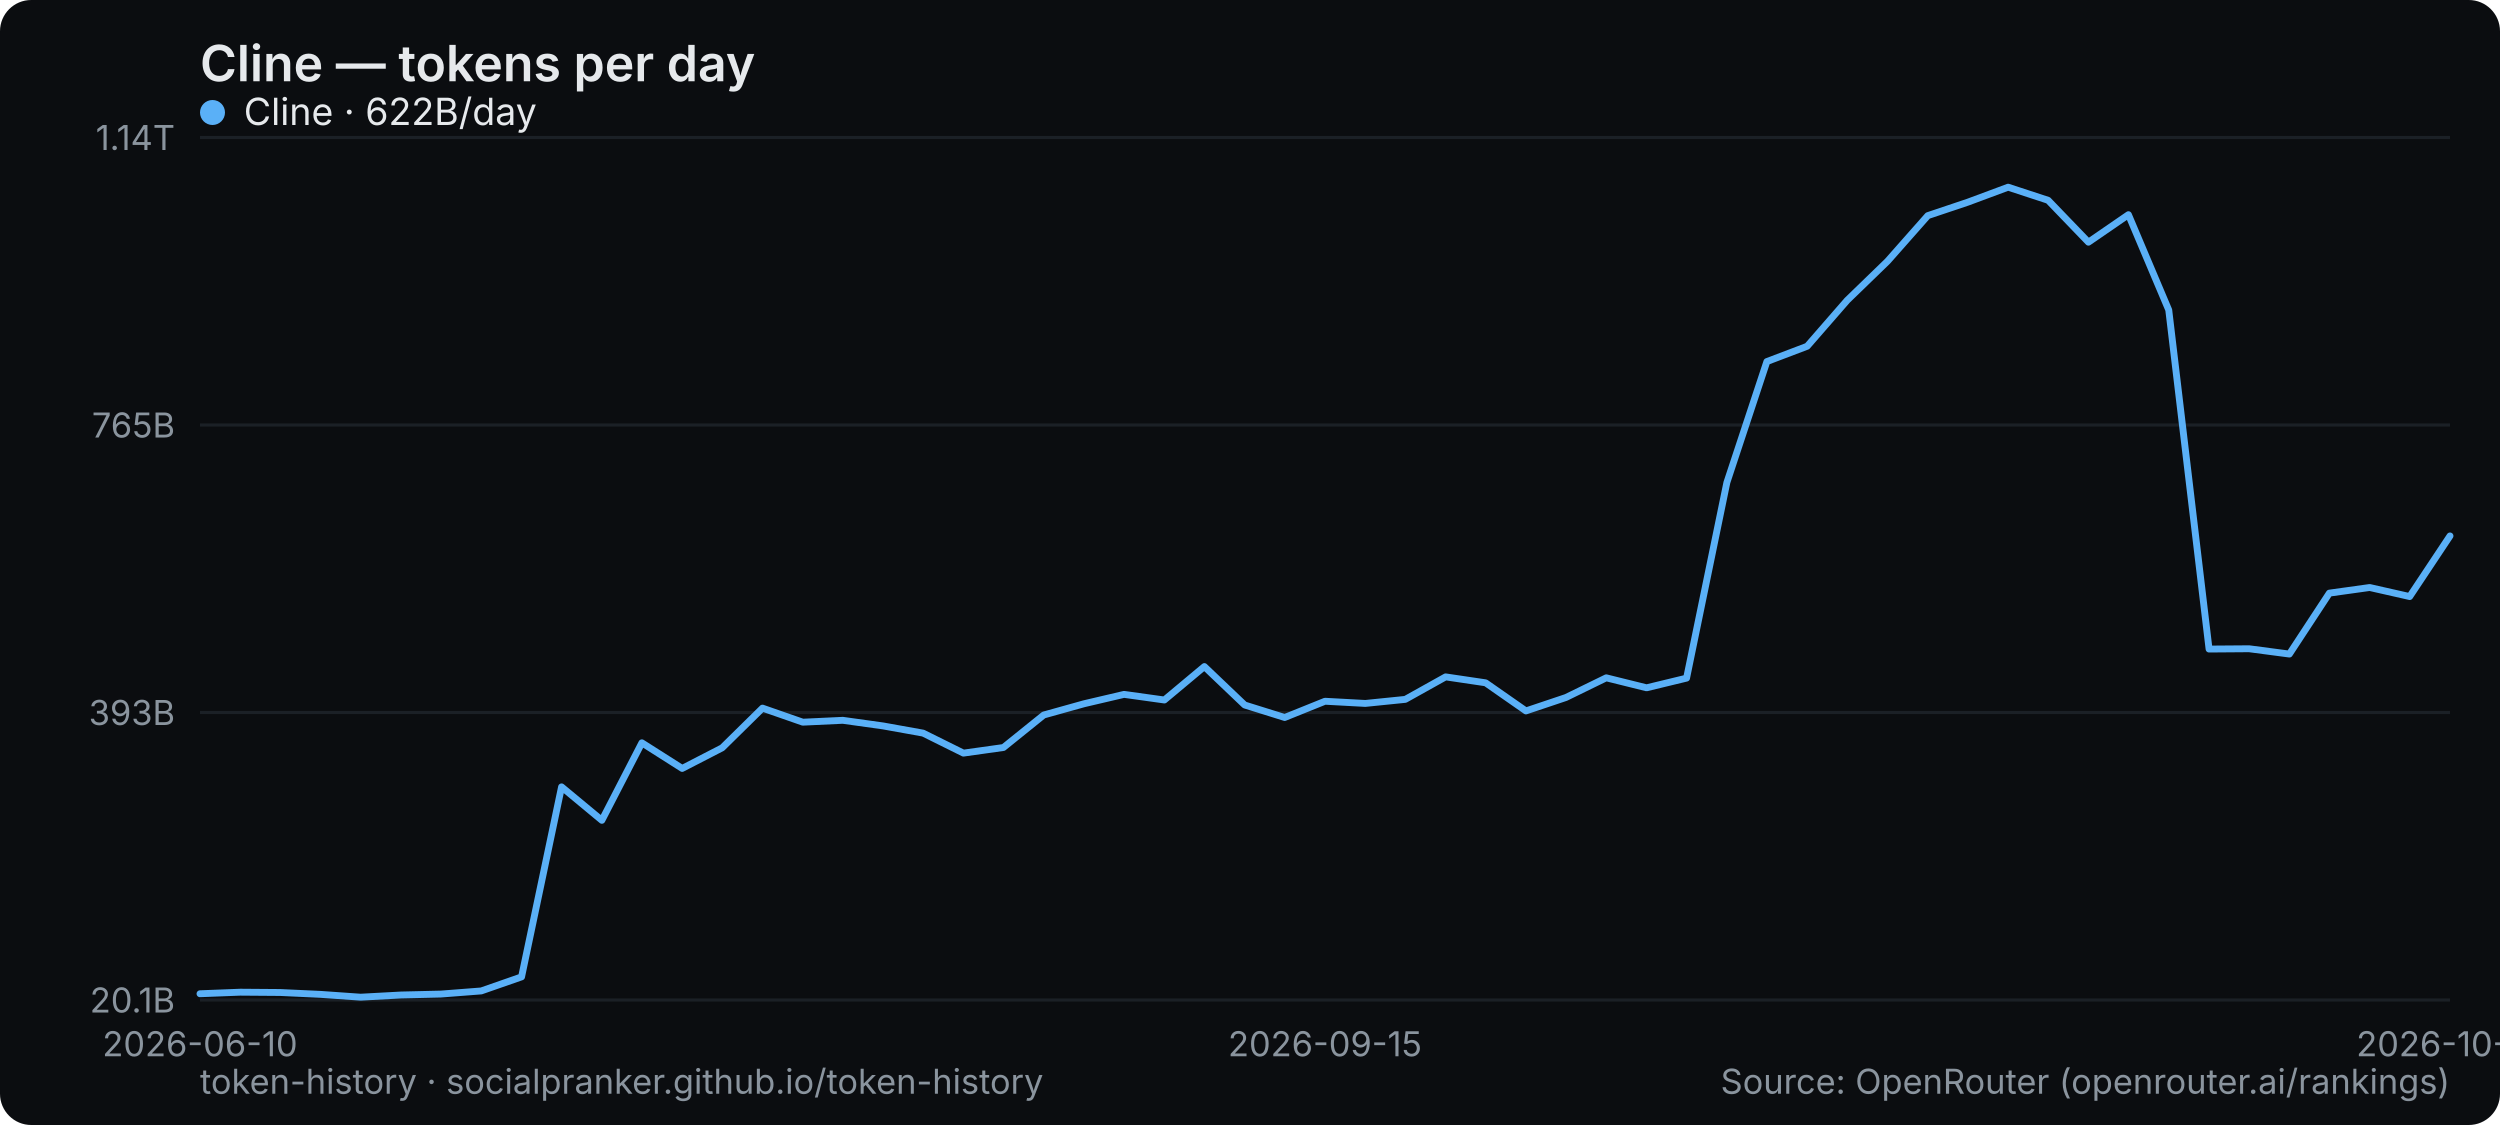
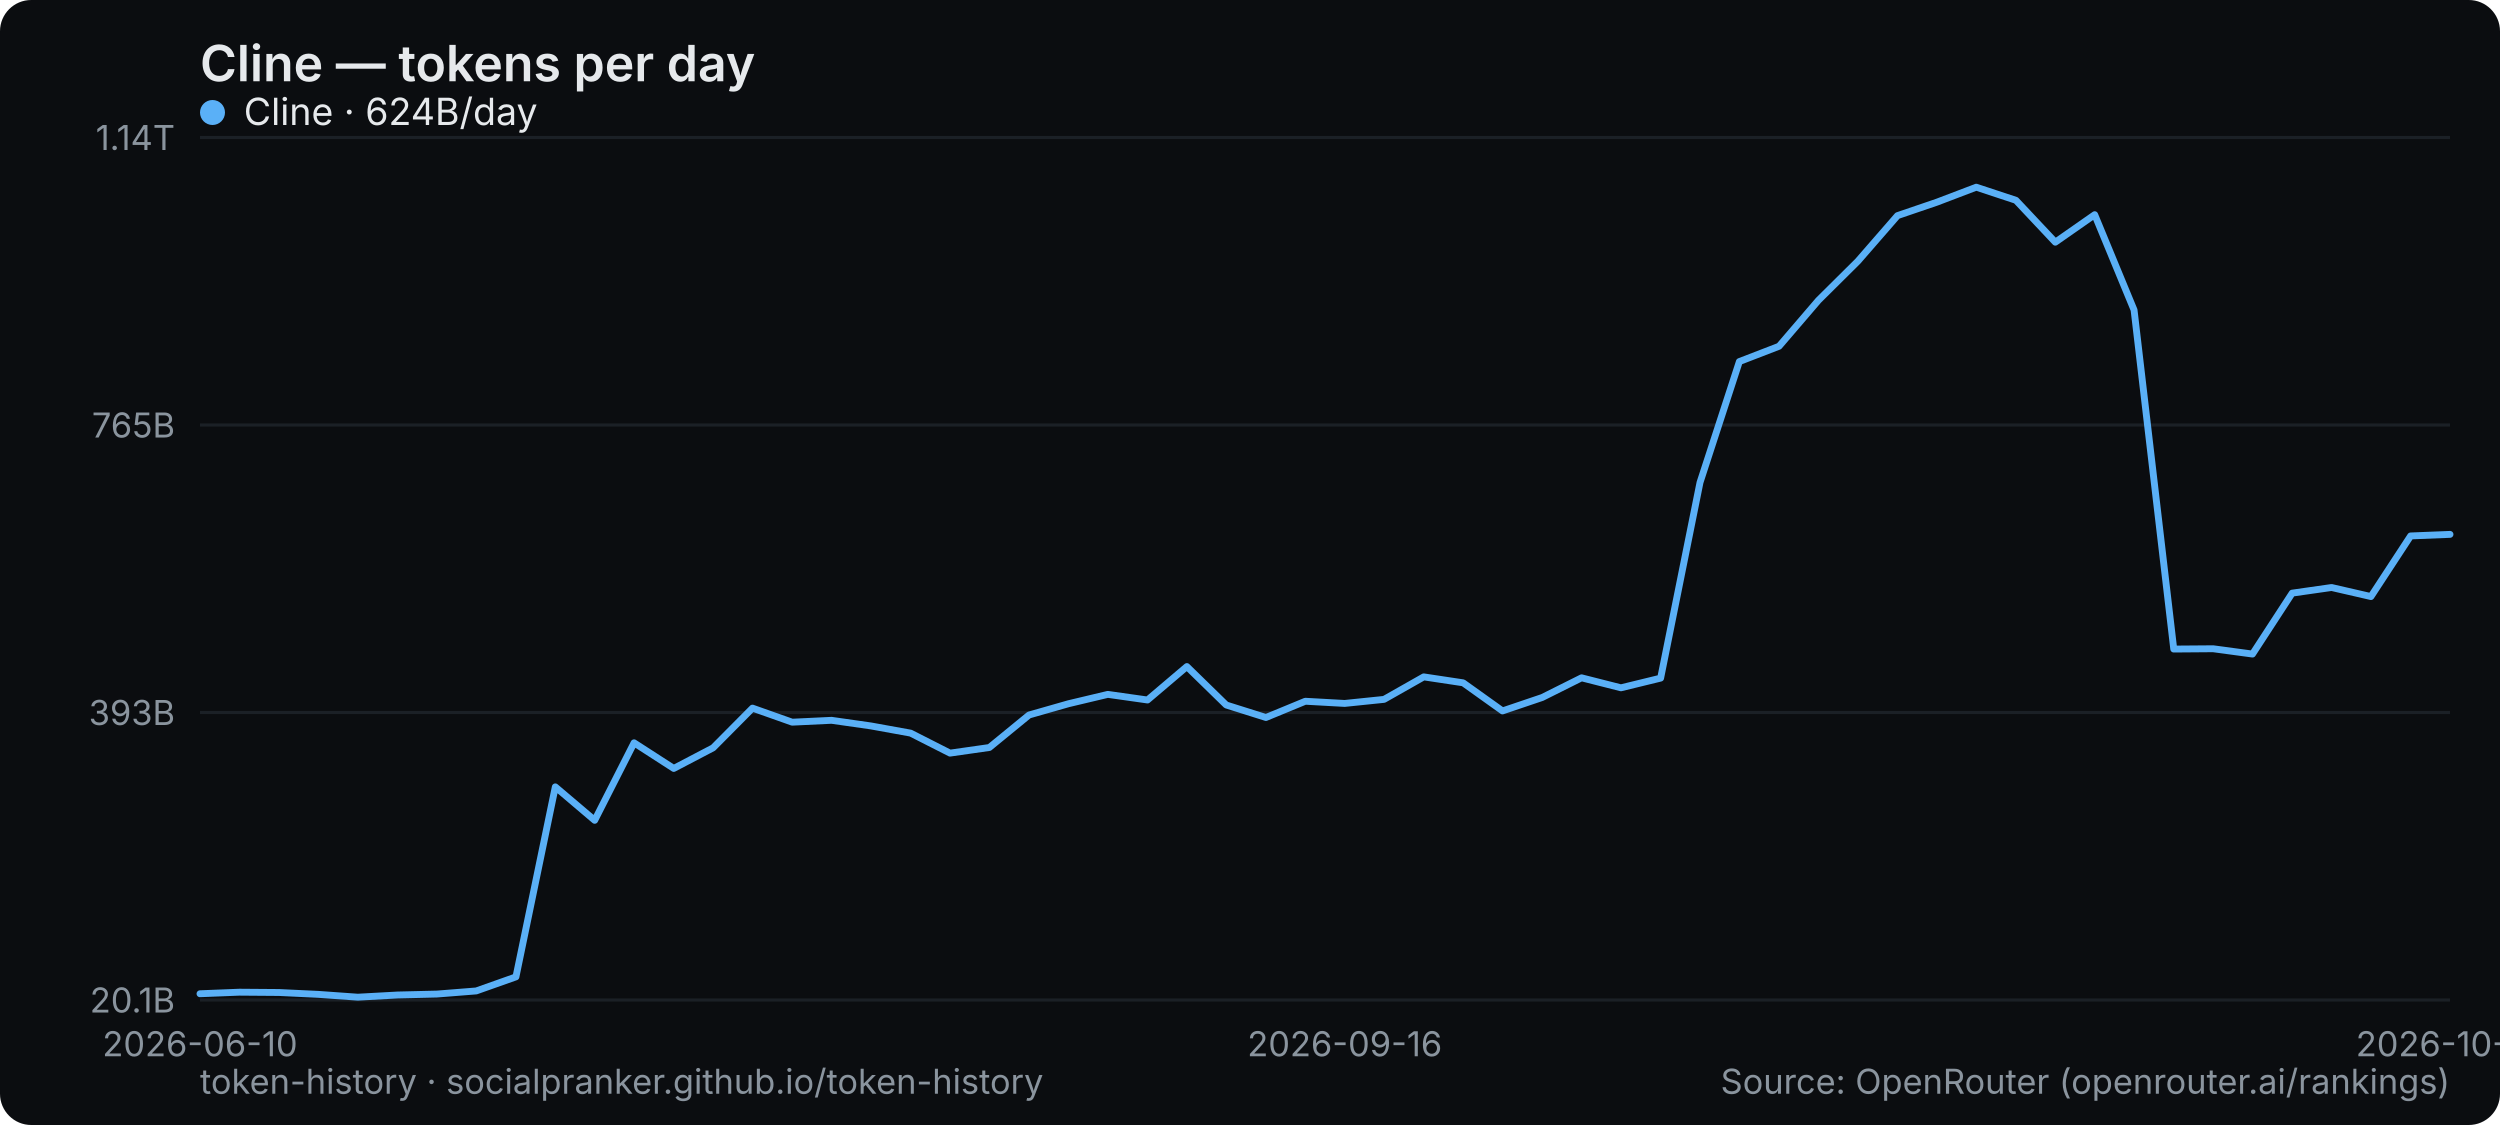
<svg xmlns="http://www.w3.org/2000/svg" width="800" height="360" viewBox="0 0 800 360" role="img" aria-label="Cline — tokens per day">
  <rect width="800" height="360" rx="10" fill="#0b0d10" />
  <text x="64" y="26" font-family="system-ui,-apple-system,Segoe UI,sans-serif" font-size="16" font-weight="600" fill="#e6e9ec">Cline — tokens per day</text>
  <line x1="64" y1="320" x2="784" y2="320" stroke="#1b2026" stroke-width="1" />
  <text x="56" y="324" text-anchor="end" font-family="system-ui,-apple-system,Segoe UI,sans-serif" font-size="11" fill="#8a949e">20.1B</text>
  <line x1="64" y1="228" x2="784" y2="228" stroke="#1b2026" stroke-width="1" />
  <text x="56" y="232" text-anchor="end" font-family="system-ui,-apple-system,Segoe UI,sans-serif" font-size="11" fill="#8a949e">393B</text>
  <line x1="64" y1="136" x2="784" y2="136" stroke="#1b2026" stroke-width="1" />
  <text x="56" y="140" text-anchor="end" font-family="system-ui,-apple-system,Segoe UI,sans-serif" font-size="11" fill="#8a949e">765B</text>
  <line x1="64" y1="44" x2="784" y2="44" stroke="#1b2026" stroke-width="1" />
  <text x="56" y="48" text-anchor="end" font-family="system-ui,-apple-system,Segoe UI,sans-serif" font-size="11" fill="#8a949e">1.14T</text>
  <text x="64" y="338" text-anchor="middle" font-family="system-ui,-apple-system,Segoe UI,sans-serif" font-size="11" fill="#8a949e">2026-06-10</text>
-   <text x="424" y="338" text-anchor="middle" font-family="system-ui,-apple-system,Segoe UI,sans-serif" font-size="11" fill="#8a949e">2026-09-15</text>
-   <text x="784" y="338" text-anchor="middle" font-family="system-ui,-apple-system,Segoe UI,sans-serif" font-size="11" fill="#8a949e">2026-10-13</text>
-   <polyline points="64.0,318.0 76.9,317.5 89.7,317.6 102.6,318.2 115.4,319.1 128.3,318.4 141.1,318.1 154.0,317.1 166.9,312.6 179.7,251.8 192.6,262.5 205.4,237.7 218.3,245.9 231.1,239.3 244.0,226.6 256.9,231.1 269.7,230.5 282.6,232.3 295.4,234.6 308.3,241.0 321.1,239.2 334.0,228.8 346.9,225.2 359.7,222.2 372.6,224.0 385.4,213.3 398.3,225.6 411.1,229.6 424.0,224.4 436.9,225.1 449.7,223.8 462.6,216.6 475.4,218.5 488.3,227.5 501.1,223.2 514.0,216.9 526.9,220.1 539.7,217.0 552.6,154.4 565.4,115.7 578.3,110.8 591.1,96.1 604.0,83.6 616.9,69.0 629.7,64.7 642.6,59.9 655.4,64.1 668.3,77.5 681.1,68.7 694.0,99.2 706.9,207.7 719.7,207.6 732.6,209.3 745.4,189.8 758.3,188.0 771.1,190.9 784.0,171.5" fill="none" stroke="#5ab0f7" stroke-width="2.2" stroke-linejoin="round" stroke-linecap="round" />
+   <text x="430.316" y="338" text-anchor="middle" font-family="system-ui,-apple-system,Segoe UI,sans-serif" font-size="11" fill="#8a949e">2026-09-16</text>
+   <text x="784" y="338" text-anchor="middle" font-family="system-ui,-apple-system,Segoe UI,sans-serif" font-size="11" fill="#8a949e">2026-10-14</text>
+   <polyline points="64.0,318.0 76.6,317.5 89.3,317.6 101.9,318.2 114.5,319.1 127.2,318.4 139.8,318.1 152.4,317.1 165.1,312.6 177.7,251.8 190.3,262.5 202.9,237.7 215.6,245.9 228.2,239.3 240.8,226.6 253.5,231.1 266.1,230.5 278.7,232.3 291.4,234.6 304.0,241.0 316.6,239.2 329.3,228.8 341.9,225.2 354.5,222.2 367.2,224.0 379.8,213.3 392.4,225.6 405.1,229.6 417.7,224.4 430.3,225.1 442.9,223.8 455.6,216.6 468.2,218.5 480.8,227.5 493.5,223.2 506.1,216.9 518.7,220.1 531.4,217.0 544.0,154.4 556.6,115.7 569.3,110.8 581.9,96.1 594.5,83.6 607.2,69.0 619.8,64.7 632.4,59.9 645.1,64.1 657.7,77.5 670.3,68.7 682.9,99.2 695.6,207.7 708.2,207.6 720.8,209.3 733.5,189.8 746.1,188.0 758.7,190.9 771.4,171.5 784.0,171.0" fill="none" stroke="#5ab0f7" stroke-width="2.2" stroke-linejoin="round" stroke-linecap="round" />
  <g font-family="system-ui,-apple-system,Segoe UI,sans-serif" font-size="12">
    <circle cx="68" cy="36" r="4" fill="#5ab0f7" />
-     <text x="78" y="40" fill="#e6e9ec">Cline · 622B/day</text>
+     <text x="78" y="40" fill="#e6e9ec">Cline · 624B/day</text>
  </g>
  <text x="64" y="350" font-family="system-ui,-apple-system,Segoe UI,sans-serif" font-size="11" fill="#8a949e">token-history · socialpranker.github.io/token-history</text>
  <text x="784" y="350" text-anchor="end" font-family="system-ui,-apple-system,Segoe UI,sans-serif" font-size="11" fill="#8a949e">Source: OpenRouter (openrouter.ai/rankings)</text>
</svg>
